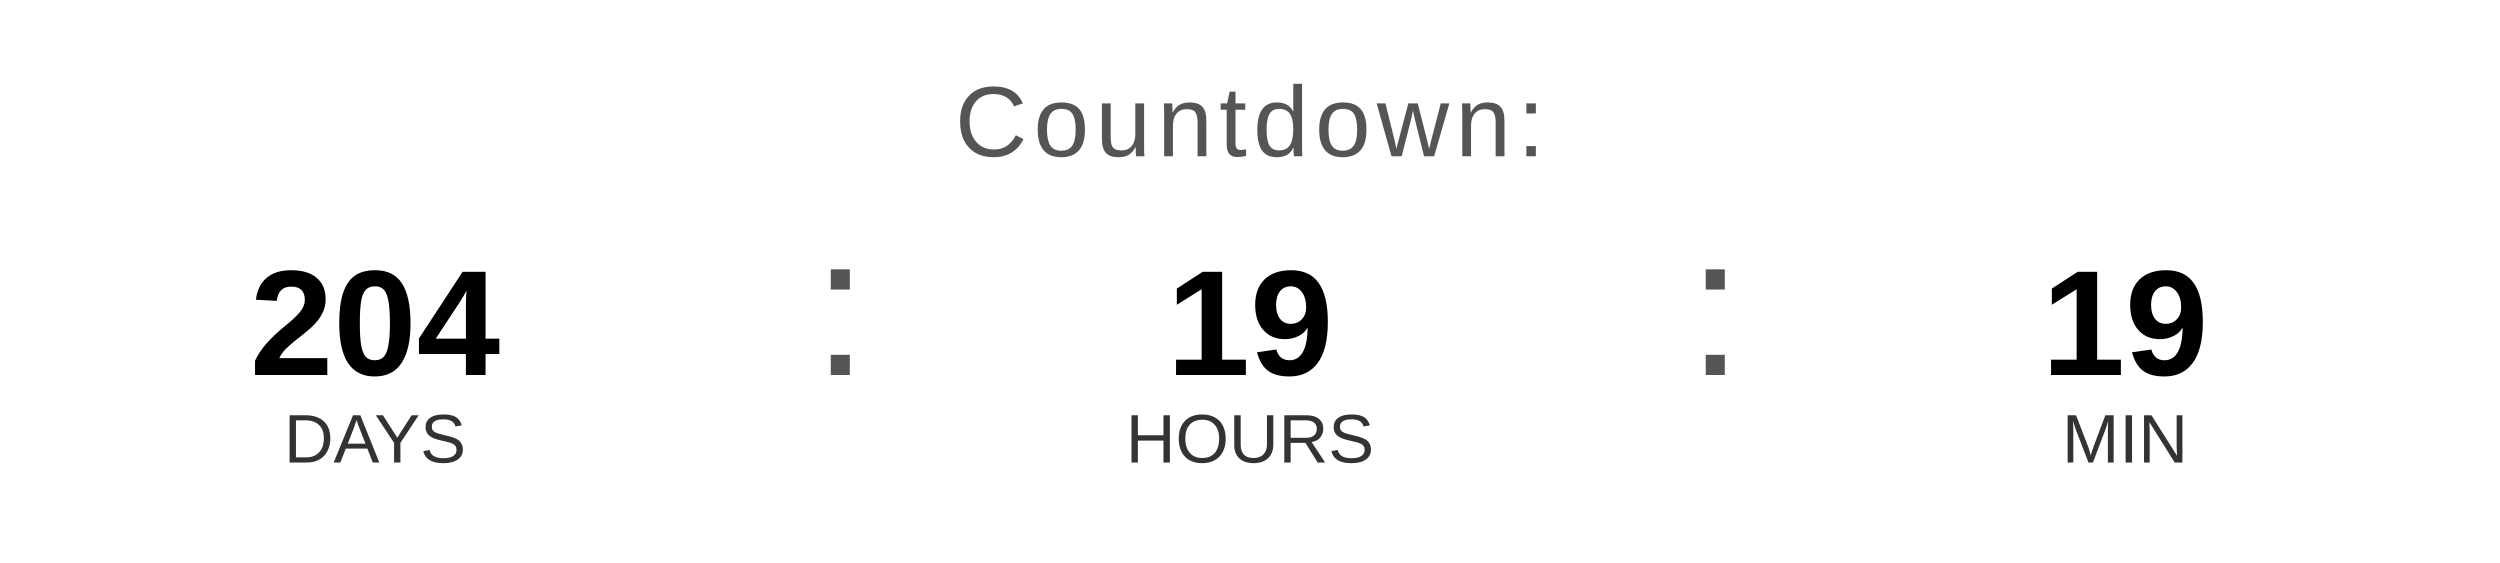
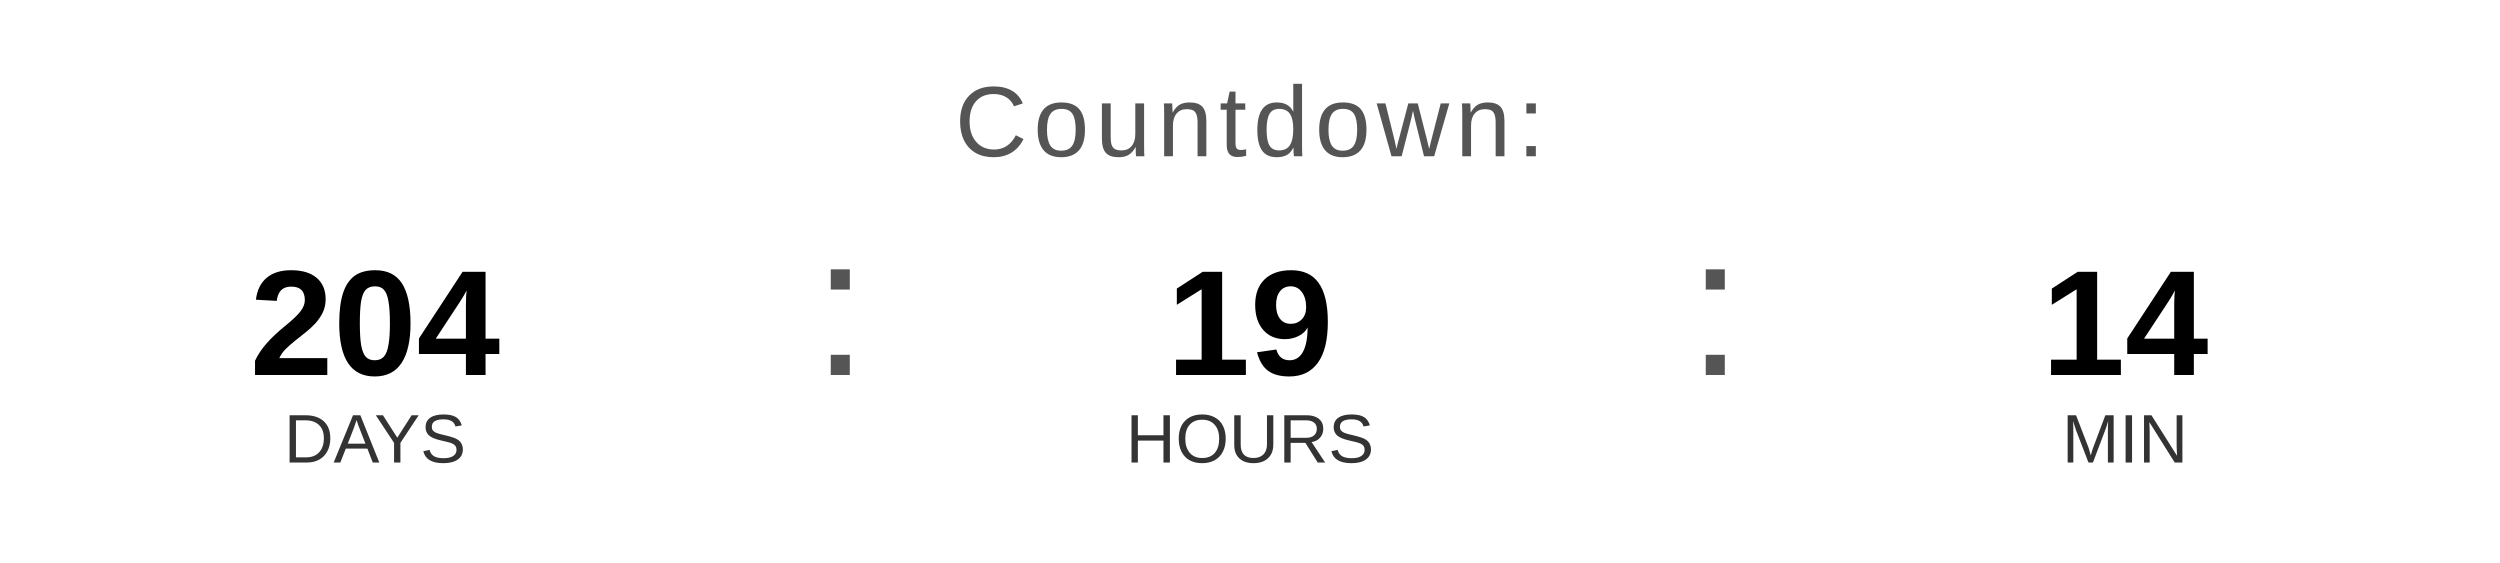
<svg xmlns="http://www.w3.org/2000/svg" width="400" height="90" viewBox="0 0 400 90">
  <text x="200" y="25" font-family="Arial, Helvetica, sans-serif" font-size="16" fill="#555555" text-anchor="middle" letter-spacing="1">
    Countdown:
  </text>
  <text x="60" y="60" font-family="Arial, Helvetica, sans-serif" font-size="24" font-weight="bold" fill="#000000" text-anchor="middle">204</text>
  <text x="60" y="74" font-family="Arial, Helvetica, sans-serif" font-size="11" fill="#333333" text-anchor="middle">DAYS</text>
  <text x="130" y="60" font-family="Arial, sans-serif" font-size="32" fill="#555555">:</text>
  <text x="200" y="60" font-family="Arial, Helvetica, sans-serif" font-size="24" font-weight="bold" fill="#000000" text-anchor="middle">19</text>
  <text x="200" y="74" font-family="Arial, Helvetica, sans-serif" font-size="11" fill="#333333" text-anchor="middle">HOURS</text>
  <text x="270" y="60" font-family="Arial, sans-serif" font-size="32" fill="#555555">:</text>
-   <text x="340" y="60" font-family="Arial, Helvetica, sans-serif" font-size="24" font-weight="bold" fill="#000000" text-anchor="middle">19</text>
+   <text x="340" y="60" font-family="Arial, Helvetica, sans-serif" font-size="24" font-weight="bold" fill="#000000" text-anchor="middle">14</text>
  <text x="340" y="74" font-family="Arial, Helvetica, sans-serif" font-size="11" fill="#333333" text-anchor="middle">MIN</text>
</svg>
